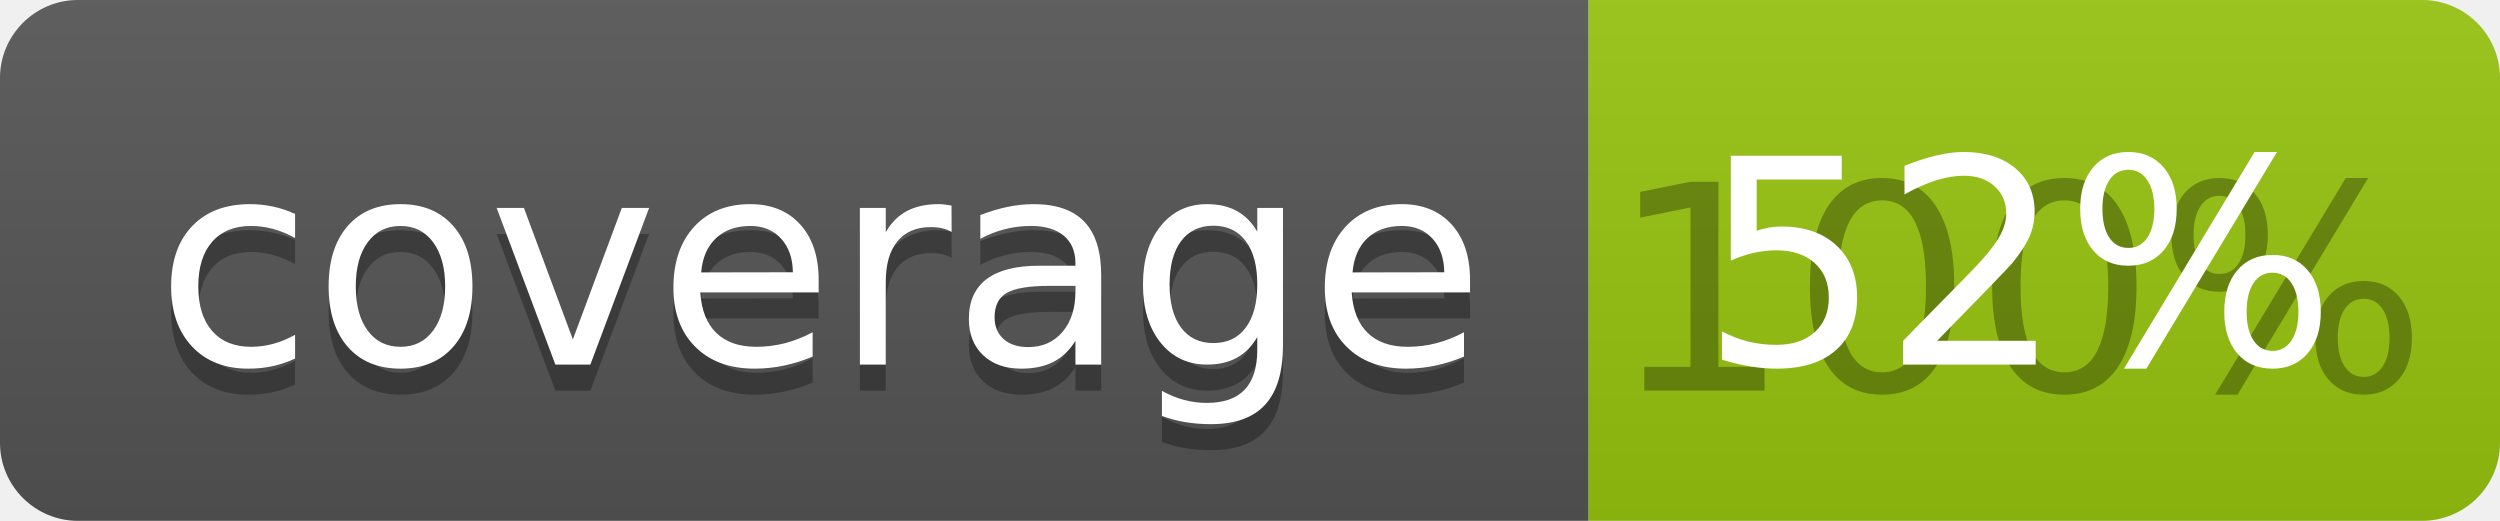
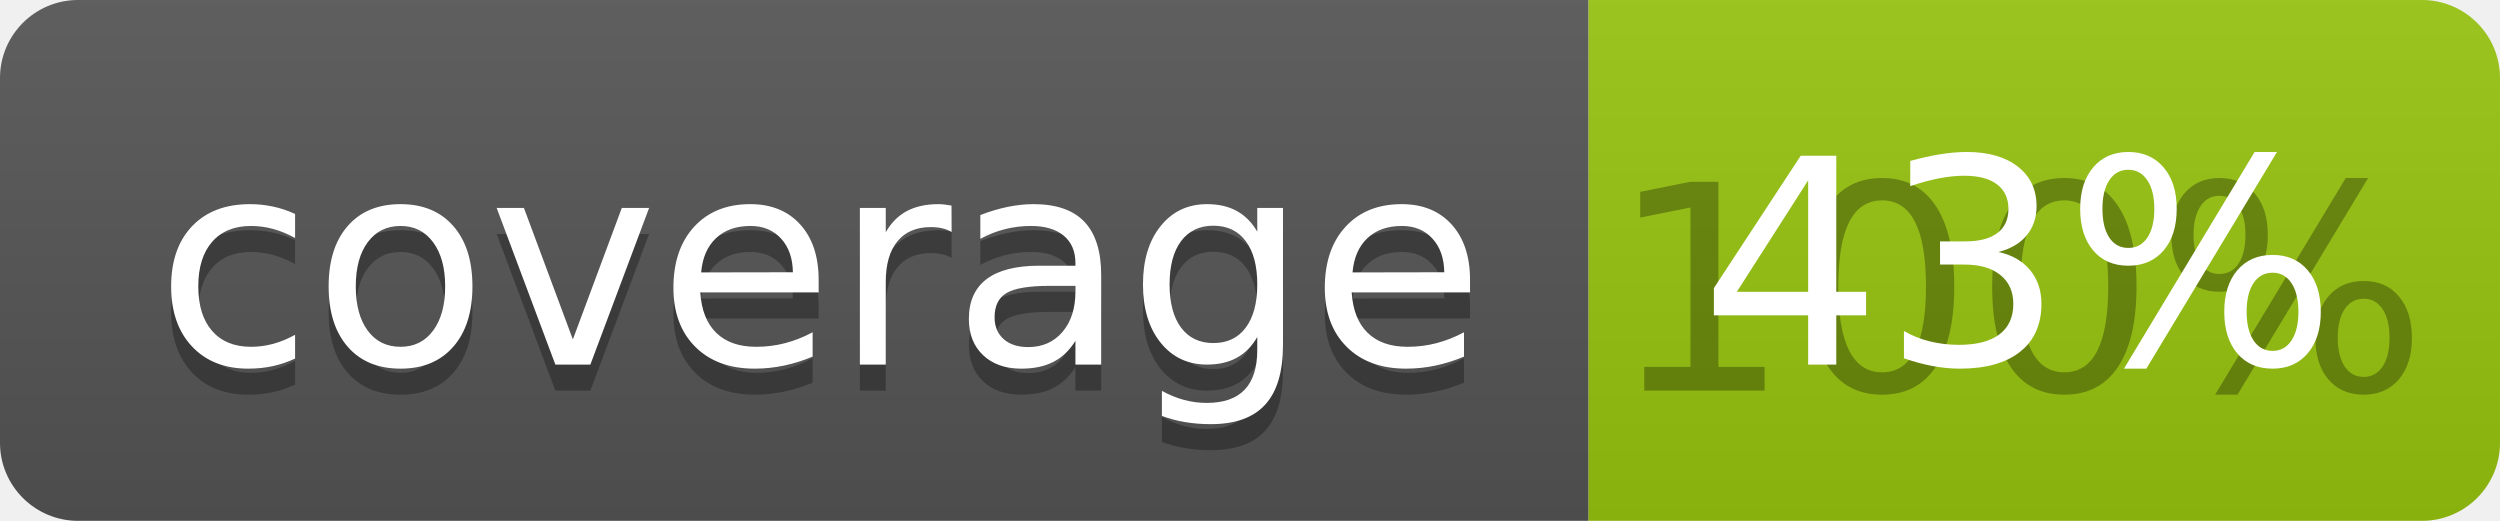
<svg xmlns="http://www.w3.org/2000/svg" width="96" height="20">
  <linearGradient id="b" x2="0" y2="100%">
    <stop offset="0" stop-color="#bbb" stop-opacity=".1" />
    <stop offset="1" stop-opacity=".1" />
  </linearGradient>
  <clipPath id="a">
    <rect width="96" height="20" rx="3" fill="#fff" />
  </clipPath>
  <g clip-path="url(#a)">
    <path fill="#555" d="M0 0h61v20H0z" />
    <path fill="#97C50F" d="M61 0h35v20H61z" />
    <path fill="url(#b)" d="M0 0h96v20H0z" />
  </g>
  <g fill="#fff" text-anchor="middle" font-family="DejaVu Sans,Verdana,Geneva,sans-serif" font-size="110">
    <text x="315" y="150" fill="#010101" fill-opacity=".3" transform="scale(.1)" textLength="510">coverage</text>
    <text x="315" y="140" transform="scale(.1)" textLength="510">coverage</text>
    <text x="775" y="150" fill="#010101" fill-opacity=".3" transform="scale(.1)" textLength="250">100%</text>
-     <text x="775" y="140" transform="scale(.1)" textLength="250">52%</text>
+     <text x="775" y="140" transform="scale(.1)" textLength="250">43%</text>
  </g>
</svg>
